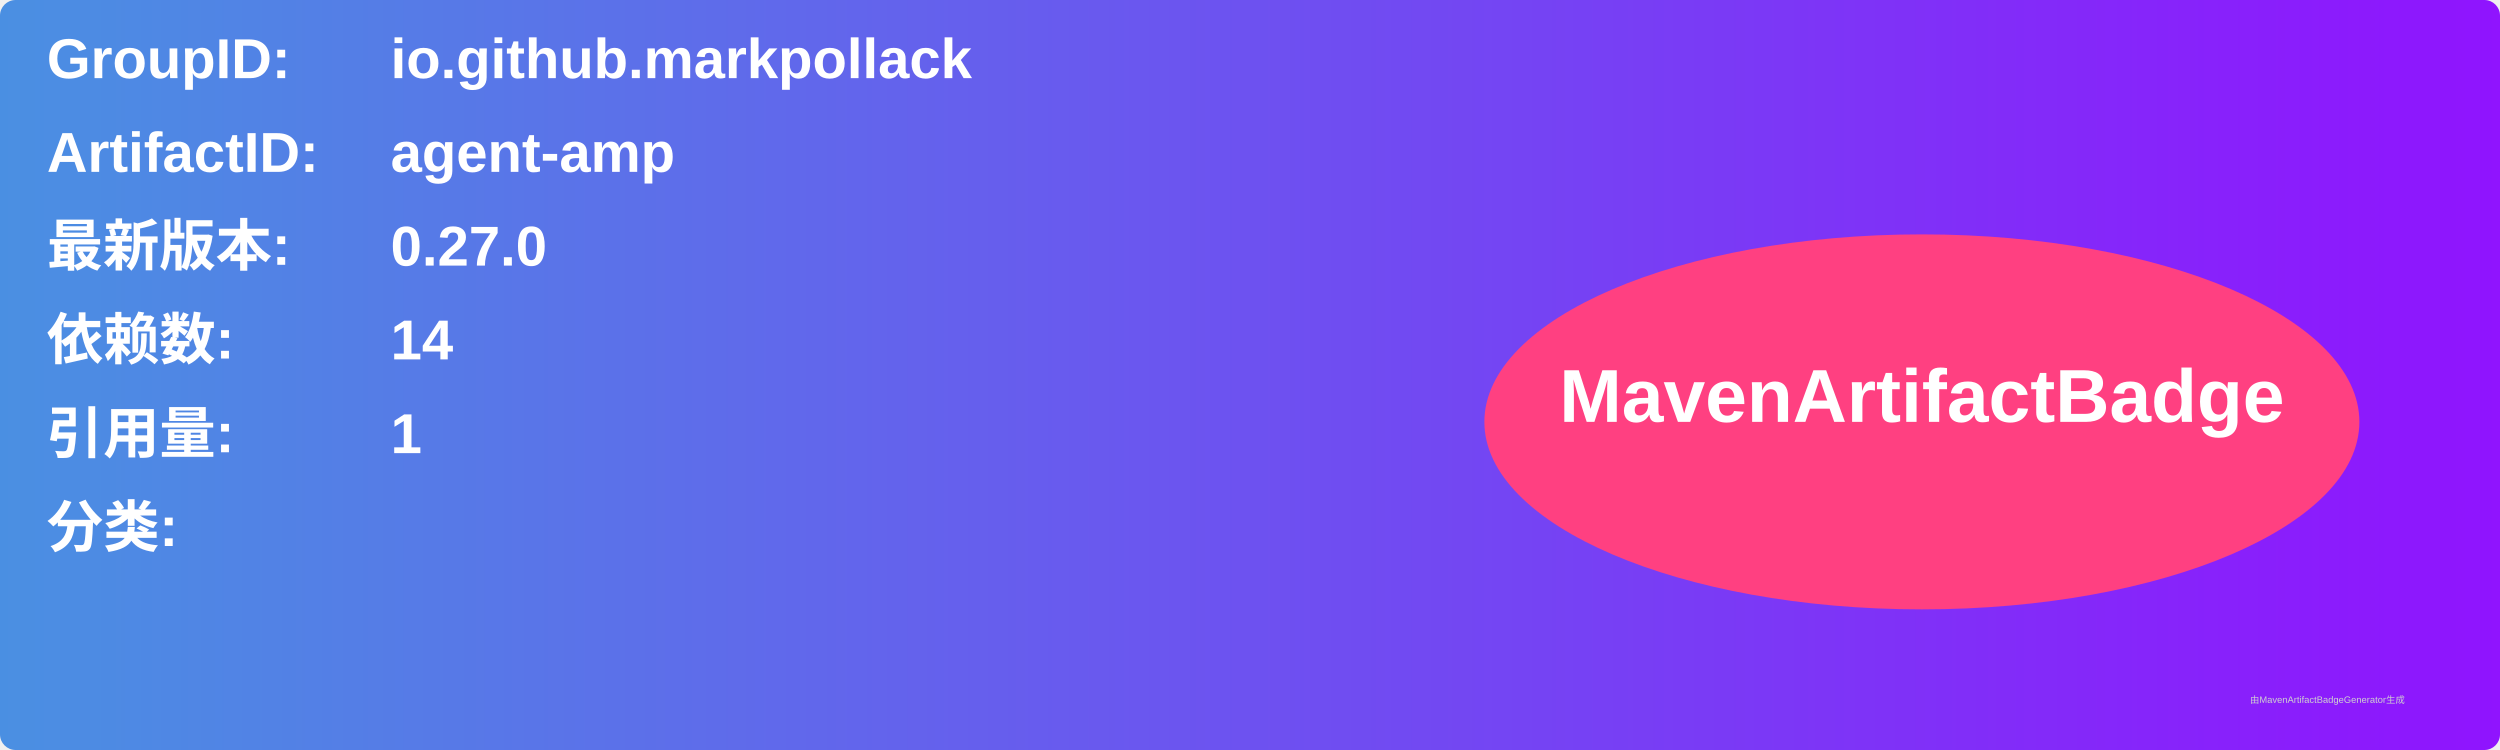
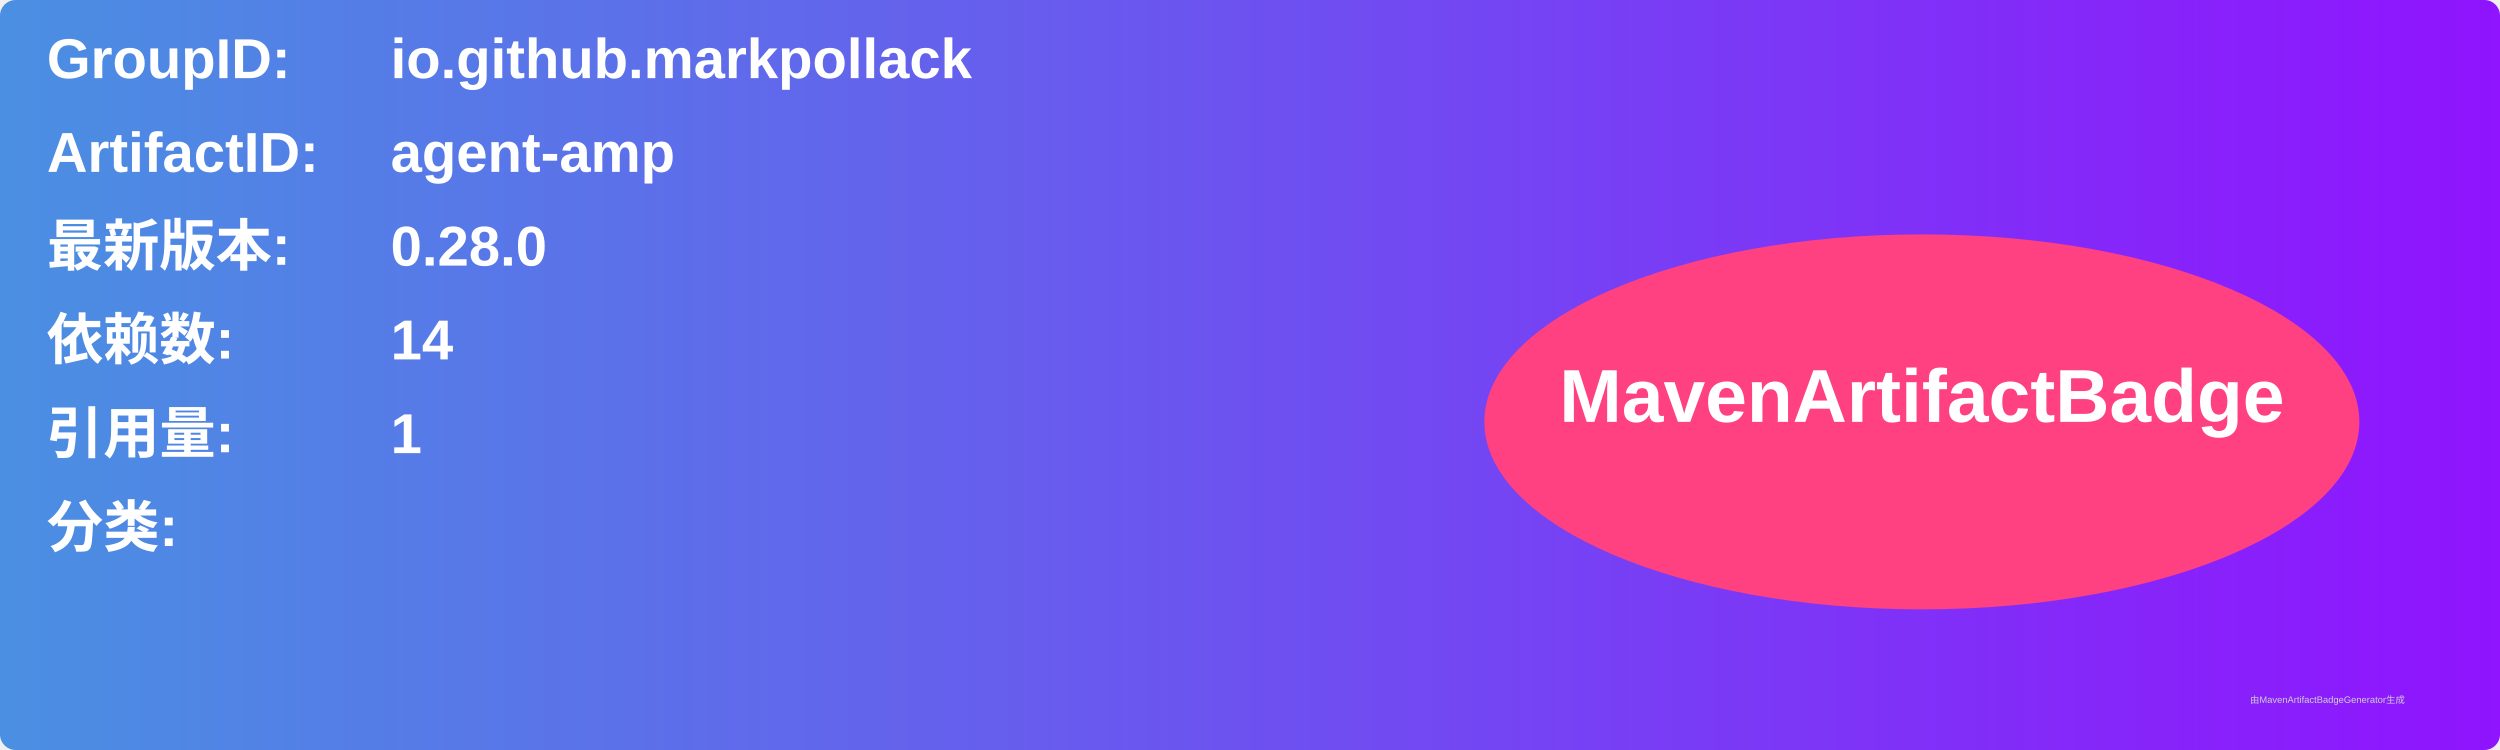
<svg xmlns="http://www.w3.org/2000/svg" width="800" height="240" viewBox="0 0 800 240">
  <linearGradient id="grad" x1="0%" y1="0%" x2="100%" y2="0%">
    <stop offset="0%" stop-color="#4a90e2" />
    <stop offset="100%" stop-color="#9013fe" />
  </linearGradient>
  <rect width="100%" height="100%" rx="5" ry="5" fill="url(#grad)" />
  <g transform="translate(15, 15)">
    <text x="0" y="10" font-family="Arial" font-size="18" fill="white" font-weight="bold" width="260">GroupID:</text>
    <text x="110" y="10" font-family="Arial" font-size="18" fill="white" font-weight="bold" width="460">io.github.markpollack</text>
    <text x="0" y="40" font-family="Arial" font-size="18" fill="white" font-weight="bold" width="260">ArtifactID:</text>
    <text x="110" y="40" font-family="Arial" font-size="18" fill="white" font-weight="bold" width="460">agent-amp</text>
    <text x="0" y="70" font-family="Arial" font-size="18" fill="white" font-weight="bold">最新版本:</text>
    <text x="110" y="70" font-family="Arial" font-size="18" fill="white" font-weight="bold">
-       <tspan font-weight="bold">0.27.0</tspan>
+       <tspan font-weight="bold">0.28.0</tspan>
    </text>
    <text x="0" y="100" font-family="Arial" font-size="18" fill="white" font-weight="bold">依赖数: </text>
    <text x="110" y="100" font-family="Arial" font-size="18" fill="white">
      <tspan font-weight="bold">14</tspan>
    </text>
    <text x="0" y="130" font-family="Arial" font-size="18" fill="white" font-weight="bold">引用量: </text>
    <text x="110" y="130" font-family="Arial" font-size="18" fill="white">
      <tspan font-weight="bold">1</tspan>
    </text>
    <text x="0" y="160" font-family="Arial" font-size="18" fill="white" font-weight="bold">分类:</text>
    <text x="10" y="190" font-family="Arial" font-size="10" fill="white">
      <tspan font-weight="bold" />
    </text>
    <ellipse cx="600" cy="120" rx="140" ry="60" fill="#ff4081" />
    <text x="600" y="120" text-anchor="middle" font-family="Arial" font-size="24" fill="white" font-weight="bold">MavenArtifactBadge</text>
  </g>
  <text x="720" y="225" font-family="Arial" font-size="3" fill="#d0d0d0">由MavenArtifactBadgeGenerator生成</text>
</svg>
